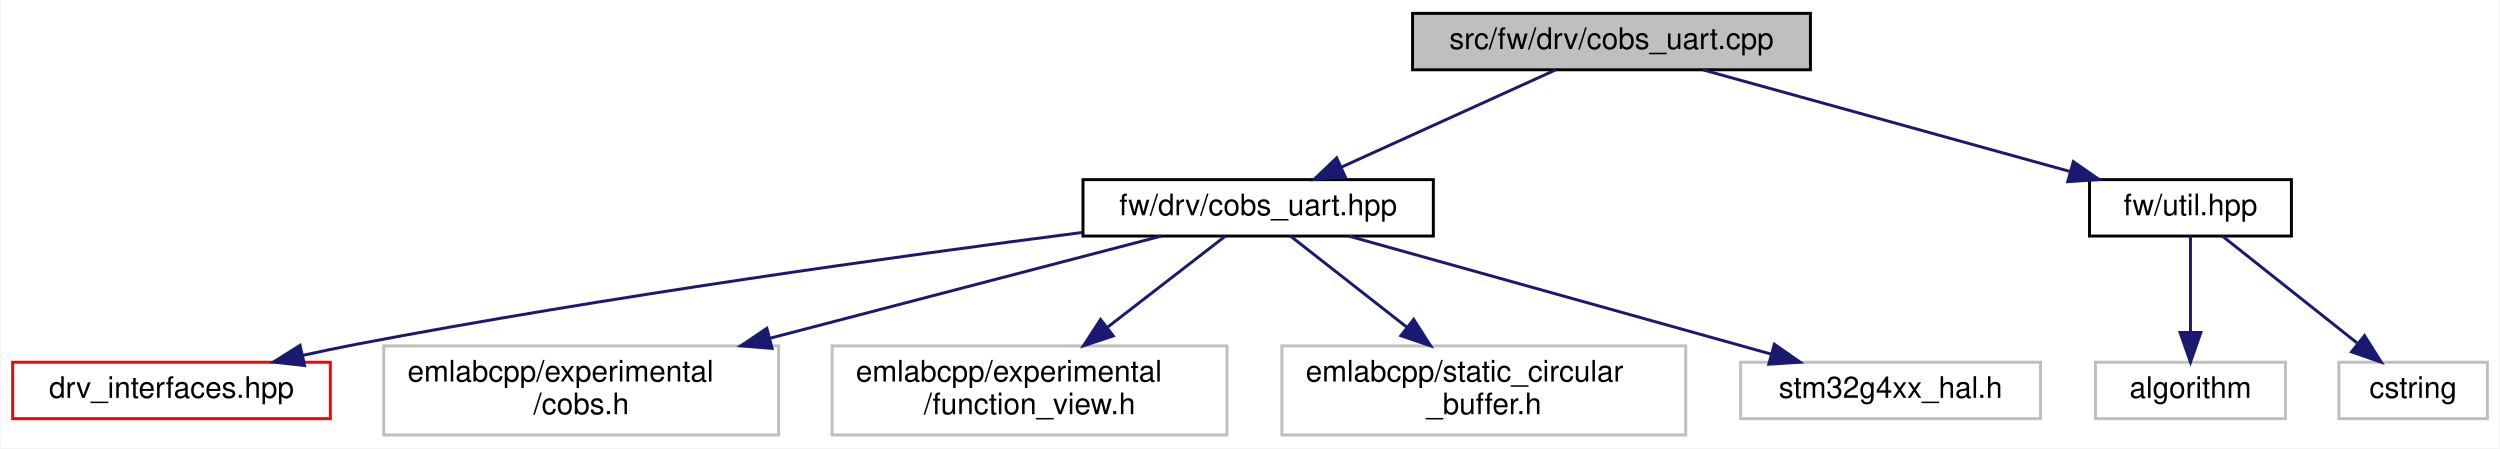
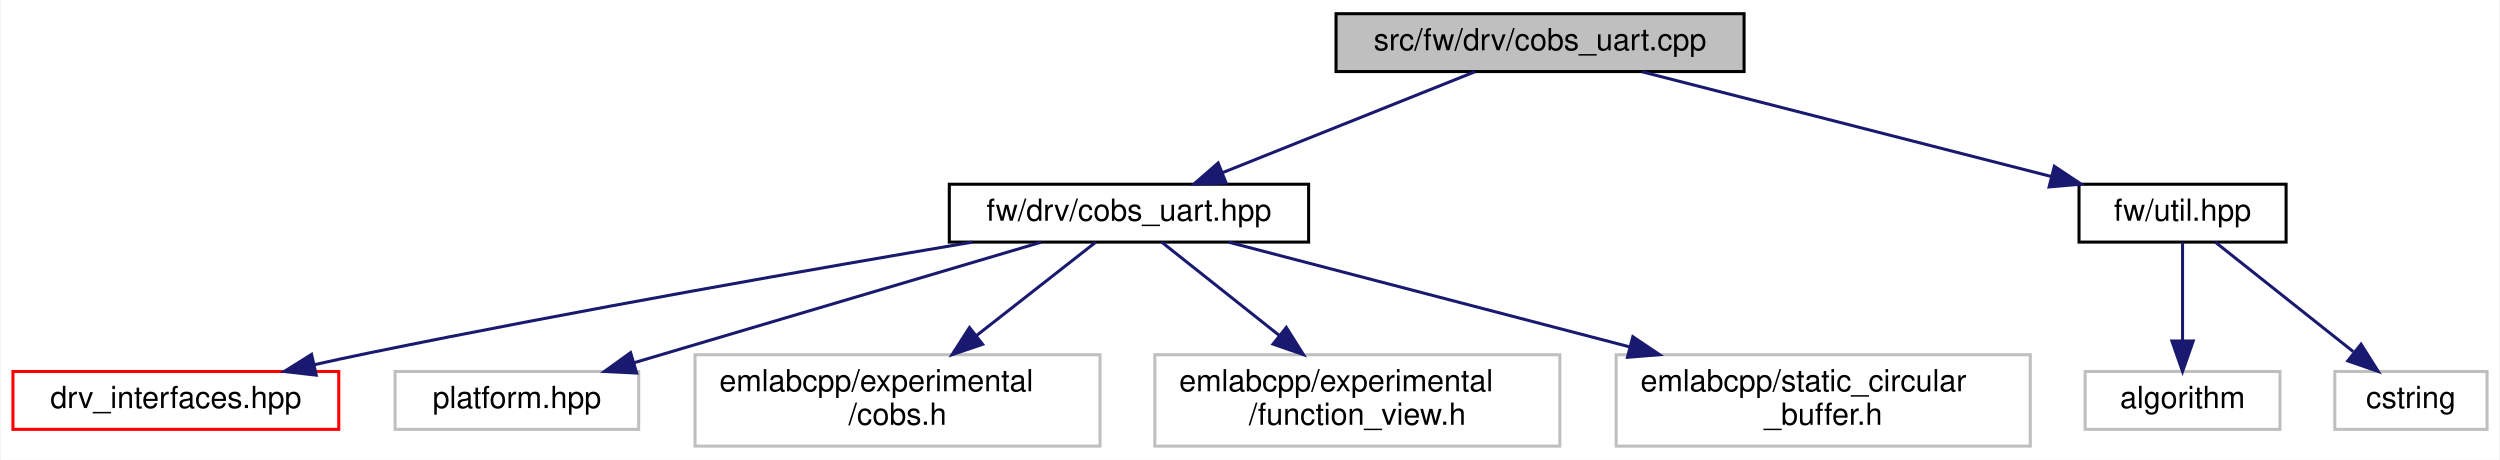
- <svg xmlns="http://www.w3.org/2000/svg" xmlns:xlink="http://www.w3.org/1999/xlink" width="842pt" height="151pt" viewBox="0.00 0.00 841.50 151.00">
+ <svg xmlns="http://www.w3.org/2000/svg" xmlns:xlink="http://www.w3.org/1999/xlink" width="821pt" height="151pt" viewBox="0.00 0.00 820.50 151.00">
  <g id="graph0" class="graph" transform="scale(1 1) rotate(0) translate(4 147)">
-     <polygon fill="white" stroke="transparent" points="-4,4 -4,-147 837.5,-147 837.5,4 -4,4" />
+     <polygon fill="white" stroke="transparent" points="-4,4 -4,-147 816.5,-147 816.5,4 -4,4" />
    <g id="node1" class="node">
      <g id="a_node1">
        <a xlink:title=" ">
-           <polygon fill="#bfbfbf" stroke="black" points="471.5,-123.5 471.5,-142.5 605.5,-142.5 605.5,-123.5 471.5,-123.5" />
-           <text text-anchor="middle" x="538.5" y="-130.5" font-family="Helvetica,sans-Serif" font-size="10.00">src/fw/drv/cobs_uart.cpp</text>
+           <polygon fill="#bfbfbf" stroke="black" points="434.5,-123.5 434.5,-142.5 568.5,-142.5 568.5,-123.5 434.5,-123.5" />
+           <text text-anchor="middle" x="501.5" y="-130.5" font-family="Helvetica,sans-Serif" font-size="10.00">src/fw/drv/cobs_uart.cpp</text>
        </a>
      </g>
    </g>
    <g id="node2" class="node">
      <g id="a_node2">
        <a xlink:href="cobs__uart_8hpp.html" target="_top" xlink:title=" ">
-           <polygon fill="white" stroke="black" points="360.5,-67.5 360.5,-86.5 478.5,-86.5 478.5,-67.5 360.5,-67.5" />
-           <text text-anchor="middle" x="419.5" y="-74.5" font-family="Helvetica,sans-Serif" font-size="10.00">fw/drv/cobs_uart.hpp</text>
+           <polygon fill="white" stroke="black" points="307.5,-67.5 307.5,-86.5 425.5,-86.5 425.5,-67.5 307.5,-67.5" />
+           <text text-anchor="middle" x="366.5" y="-74.5" font-family="Helvetica,sans-Serif" font-size="10.00">fw/drv/cobs_uart.hpp</text>
        </a>
      </g>
    </g>
    <g id="edge1" class="edge">
-       <path fill="none" stroke="midnightblue" d="M519.64,-123.44C500.23,-114.64 469.77,-100.81 447.54,-90.72" />
-       <polygon fill="midnightblue" stroke="midnightblue" points="448.82,-87.46 438.27,-86.52 445.93,-93.84 448.82,-87.46" />
+       <path fill="none" stroke="midnightblue" d="M480.11,-123.44C457.79,-114.52 422.6,-100.44 397.29,-90.32" />
+       <polygon fill="midnightblue" stroke="midnightblue" points="398.38,-86.98 387.79,-86.52 395.78,-93.48 398.38,-86.98" />
    </g>
    <g id="node8" class="node">
      <g id="a_node8">
        <a xlink:href="util_8hpp.html" target="_top" xlink:title=" ">
-           <polygon fill="white" stroke="black" points="699.5,-67.5 699.5,-86.5 767.5,-86.5 767.5,-67.5 699.5,-67.5" />
-           <text text-anchor="middle" x="733.5" y="-74.5" font-family="Helvetica,sans-Serif" font-size="10.00">fw/util.hpp</text>
+           <polygon fill="white" stroke="black" points="678.5,-67.5 678.5,-86.5 746.5,-86.5 746.5,-67.5 678.5,-67.5" />
+           <text text-anchor="middle" x="712.5" y="-74.5" font-family="Helvetica,sans-Serif" font-size="10.00">fw/util.hpp</text>
        </a>
      </g>
    </g>
    <g id="edge7" class="edge">
-       <path fill="none" stroke="midnightblue" d="M569.4,-123.44C602.77,-114.2 656.09,-99.44 692.85,-89.26" />
-       <polygon fill="midnightblue" stroke="midnightblue" points="694.04,-92.56 702.75,-86.52 692.17,-85.81 694.04,-92.56" />
+       <path fill="none" stroke="midnightblue" d="M534.93,-123.44C571.36,-114.12 629.73,-99.18 669.53,-89" />
+       <polygon fill="midnightblue" stroke="midnightblue" points="670.4,-92.39 679.22,-86.52 668.67,-85.61 670.4,-92.39" />
    </g>
    <g id="node3" class="node">
      <g id="a_node3">
        <a xlink:href="drv__interfaces_8hpp.html" target="_top" xlink:title=" ">
          <polygon fill="white" stroke="red" points="0,-6 0,-25 107,-25 107,-6 0,-6" />
          <text text-anchor="middle" x="53.5" y="-13" font-family="Helvetica,sans-Serif" font-size="10.00">drv_interfaces.hpp</text>
        </a>
      </g>
    </g>
    <g id="edge2" class="edge">
-       <path fill="none" stroke="midnightblue" d="M360.41,-68.73C298.98,-60.82 200.14,-47.13 115.5,-31 109.73,-29.9 103.68,-28.63 97.71,-27.31" />
-       <polygon fill="midnightblue" stroke="midnightblue" points="98.35,-23.87 87.83,-25.06 96.8,-30.69 98.35,-23.87" />
+       <path fill="none" stroke="midnightblue" d="M315.13,-67.5C264.49,-58.94 184.98,-45.03 116.5,-31 110.79,-29.83 104.81,-28.54 98.9,-27.22" />
+       <polygon fill="midnightblue" stroke="midnightblue" points="99.61,-23.8 89.08,-25 98.07,-30.62 99.61,-23.8" />
    </g>
    <g id="node4" class="node">
      <g id="a_node4">
        <a xlink:title=" ">
-           <polygon fill="white" stroke="#bfbfbf" points="125,-0.5 125,-30.5 258,-30.5 258,-0.5 125,-0.5" />
-           <text text-anchor="start" x="133" y="-18.5" font-family="Helvetica,sans-Serif" font-size="10.00">emlabcpp/experimental</text>
-           <text text-anchor="middle" x="191.5" y="-7.5" font-family="Helvetica,sans-Serif" font-size="10.00">/cobs.h</text>
+           <polygon fill="white" stroke="#bfbfbf" points="125.5,-6 125.5,-25 205.5,-25 205.5,-6 125.5,-6" />
+           <text text-anchor="middle" x="165.5" y="-13" font-family="Helvetica,sans-Serif" font-size="10.00">platform.hpp</text>
        </a>
      </g>
    </g>
    <g id="edge3" class="edge">
-       <path fill="none" stroke="midnightblue" d="M386.83,-67.48C352.56,-58.53 297.83,-44.25 255.01,-33.07" />
-       <polygon fill="midnightblue" stroke="midnightblue" points="255.79,-29.66 245.24,-30.52 254.03,-36.43 255.79,-29.66" />
+       <path fill="none" stroke="midnightblue" d="M337.7,-67.48C302.63,-57.09 243.24,-39.51 204.19,-27.95" />
+       <polygon fill="midnightblue" stroke="midnightblue" points="204.83,-24.49 194.24,-25.01 202.84,-31.2 204.83,-24.49" />
    </g>
    <g id="node5" class="node">
      <g id="a_node5">
        <a xlink:title=" ">
-           <polygon fill="white" stroke="#bfbfbf" points="276,-0.5 276,-30.5 409,-30.5 409,-0.5 276,-0.5" />
-           <text text-anchor="start" x="284" y="-18.5" font-family="Helvetica,sans-Serif" font-size="10.00">emlabcpp/experimental</text>
-           <text text-anchor="middle" x="342.5" y="-7.5" font-family="Helvetica,sans-Serif" font-size="10.00">/function_view.h</text>
+           <polygon fill="white" stroke="#bfbfbf" points="224,-0.5 224,-30.5 357,-30.5 357,-0.5 224,-0.5" />
+           <text text-anchor="start" x="232" y="-18.5" font-family="Helvetica,sans-Serif" font-size="10.00">emlabcpp/experimental</text>
+           <text text-anchor="middle" x="290.5" y="-7.5" font-family="Helvetica,sans-Serif" font-size="10.00">/cobs.h</text>
        </a>
      </g>
    </g>
    <g id="edge4" class="edge">
-       <path fill="none" stroke="midnightblue" d="M408.47,-67.48C398.14,-59.49 382.3,-47.25 368.73,-36.77" />
-       <polygon fill="midnightblue" stroke="midnightblue" points="370.7,-33.87 360.65,-30.52 366.42,-39.41 370.7,-33.87" />
+       <path fill="none" stroke="midnightblue" d="M355.61,-67.48C345.41,-59.49 329.78,-47.25 316.39,-36.77" />
+       <polygon fill="midnightblue" stroke="midnightblue" points="318.44,-33.93 308.41,-30.52 314.13,-39.44 318.44,-33.93" />
    </g>
    <g id="node6" class="node">
      <g id="a_node6">
        <a xlink:title=" ">
-           <polygon fill="white" stroke="#bfbfbf" points="427.5,-0.5 427.5,-30.5 563.5,-30.5 563.5,-0.5 427.5,-0.5" />
-           <text text-anchor="start" x="435.5" y="-18.5" font-family="Helvetica,sans-Serif" font-size="10.00">emlabcpp/static_circular</text>
-           <text text-anchor="middle" x="495.5" y="-7.5" font-family="Helvetica,sans-Serif" font-size="10.00">_buffer.h</text>
+           <polygon fill="white" stroke="#bfbfbf" points="375,-0.5 375,-30.5 508,-30.5 508,-0.5 375,-0.5" />
+           <text text-anchor="start" x="383" y="-18.5" font-family="Helvetica,sans-Serif" font-size="10.00">emlabcpp/experimental</text>
+           <text text-anchor="middle" x="441.5" y="-7.5" font-family="Helvetica,sans-Serif" font-size="10.00">/function_view.h</text>
        </a>
      </g>
    </g>
    <g id="edge5" class="edge">
-       <path fill="none" stroke="midnightblue" d="M430.39,-67.48C440.59,-59.49 456.22,-47.25 469.61,-36.77" />
-       <polygon fill="midnightblue" stroke="midnightblue" points="471.87,-39.44 477.59,-30.52 467.56,-33.93 471.87,-39.44" />
+       <path fill="none" stroke="midnightblue" d="M377.25,-67.48C387.31,-59.49 402.73,-47.25 415.95,-36.77" />
+       <polygon fill="midnightblue" stroke="midnightblue" points="418.17,-39.48 423.82,-30.52 413.81,-34 418.17,-39.48" />
    </g>
    <g id="node7" class="node">
      <g id="a_node7">
        <a xlink:title=" ">
-           <polygon fill="white" stroke="#bfbfbf" points="582,-6 582,-25 683,-25 683,-6 582,-6" />
-           <text text-anchor="middle" x="632.5" y="-13" font-family="Helvetica,sans-Serif" font-size="10.00">stm32g4xx_hal.h</text>
+           <polygon fill="white" stroke="#bfbfbf" points="526.5,-0.5 526.5,-30.5 662.5,-30.5 662.5,-0.5 526.5,-0.5" />
+           <text text-anchor="start" x="534.5" y="-18.5" font-family="Helvetica,sans-Serif" font-size="10.00">emlabcpp/static_circular</text>
+           <text text-anchor="middle" x="594.5" y="-7.5" font-family="Helvetica,sans-Serif" font-size="10.00">_buffer.h</text>
        </a>
      </g>
    </g>
    <g id="edge6" class="edge">
-       <path fill="none" stroke="midnightblue" d="M450.02,-67.48C487.42,-57.03 550.93,-39.29 592.29,-27.73" />
-       <polygon fill="midnightblue" stroke="midnightblue" points="593.35,-31.07 602.04,-25.01 591.47,-24.33 593.35,-31.07" />
+       <path fill="none" stroke="midnightblue" d="M399.17,-67.48C433.44,-58.53 488.17,-44.25 530.99,-33.07" />
+       <polygon fill="midnightblue" stroke="midnightblue" points="531.97,-36.43 540.76,-30.52 530.21,-29.66 531.97,-36.43" />
    </g>
    <g id="node9" class="node">
      <g id="a_node9">
        <a xlink:title=" ">
-           <polygon fill="white" stroke="#bfbfbf" points="701.5,-6 701.5,-25 765.5,-25 765.5,-6 701.5,-6" />
-           <text text-anchor="middle" x="733.5" y="-13" font-family="Helvetica,sans-Serif" font-size="10.00">algorithm</text>
+           <polygon fill="white" stroke="#bfbfbf" points="680.5,-6 680.5,-25 744.5,-25 744.5,-6 680.5,-6" />
+           <text text-anchor="middle" x="712.5" y="-13" font-family="Helvetica,sans-Serif" font-size="10.00">algorithm</text>
        </a>
      </g>
    </g>
    <g id="edge8" class="edge">
-       <path fill="none" stroke="midnightblue" d="M733.5,-67.48C733.5,-59.08 733.5,-45.98 733.5,-35.16" />
-       <polygon fill="midnightblue" stroke="midnightblue" points="737,-35.01 733.5,-25.01 730,-35.01 737,-35.01" />
+       <path fill="none" stroke="midnightblue" d="M712.5,-67.48C712.5,-59.08 712.5,-45.98 712.5,-35.16" />
+       <polygon fill="midnightblue" stroke="midnightblue" points="716,-35.01 712.5,-25.01 709,-35.01 716,-35.01" />
    </g>
    <g id="node10" class="node">
      <g id="a_node10">
        <a xlink:title=" ">
-           <polygon fill="white" stroke="#bfbfbf" points="783.5,-6 783.5,-25 833.5,-25 833.5,-6 783.5,-6" />
-           <text text-anchor="middle" x="808.5" y="-13" font-family="Helvetica,sans-Serif" font-size="10.00">cstring</text>
+           <polygon fill="white" stroke="#bfbfbf" points="762.5,-6 762.5,-25 812.5,-25 812.5,-6 762.5,-6" />
+           <text text-anchor="middle" x="787.5" y="-13" font-family="Helvetica,sans-Serif" font-size="10.00">cstring</text>
        </a>
      </g>
    </g>
    <g id="edge9" class="edge">
-       <path fill="none" stroke="midnightblue" d="M744.25,-67.48C756.05,-58.11 775.24,-42.88 789.58,-31.51" />
-       <polygon fill="midnightblue" stroke="midnightblue" points="792.12,-33.97 797.77,-25.01 787.76,-28.48 792.12,-33.97" />
+       <path fill="none" stroke="midnightblue" d="M723.25,-67.48C735.05,-58.11 754.24,-42.88 768.58,-31.51" />
+       <polygon fill="midnightblue" stroke="midnightblue" points="771.12,-33.97 776.77,-25.01 766.76,-28.48 771.12,-33.97" />
    </g>
  </g>
</svg>
